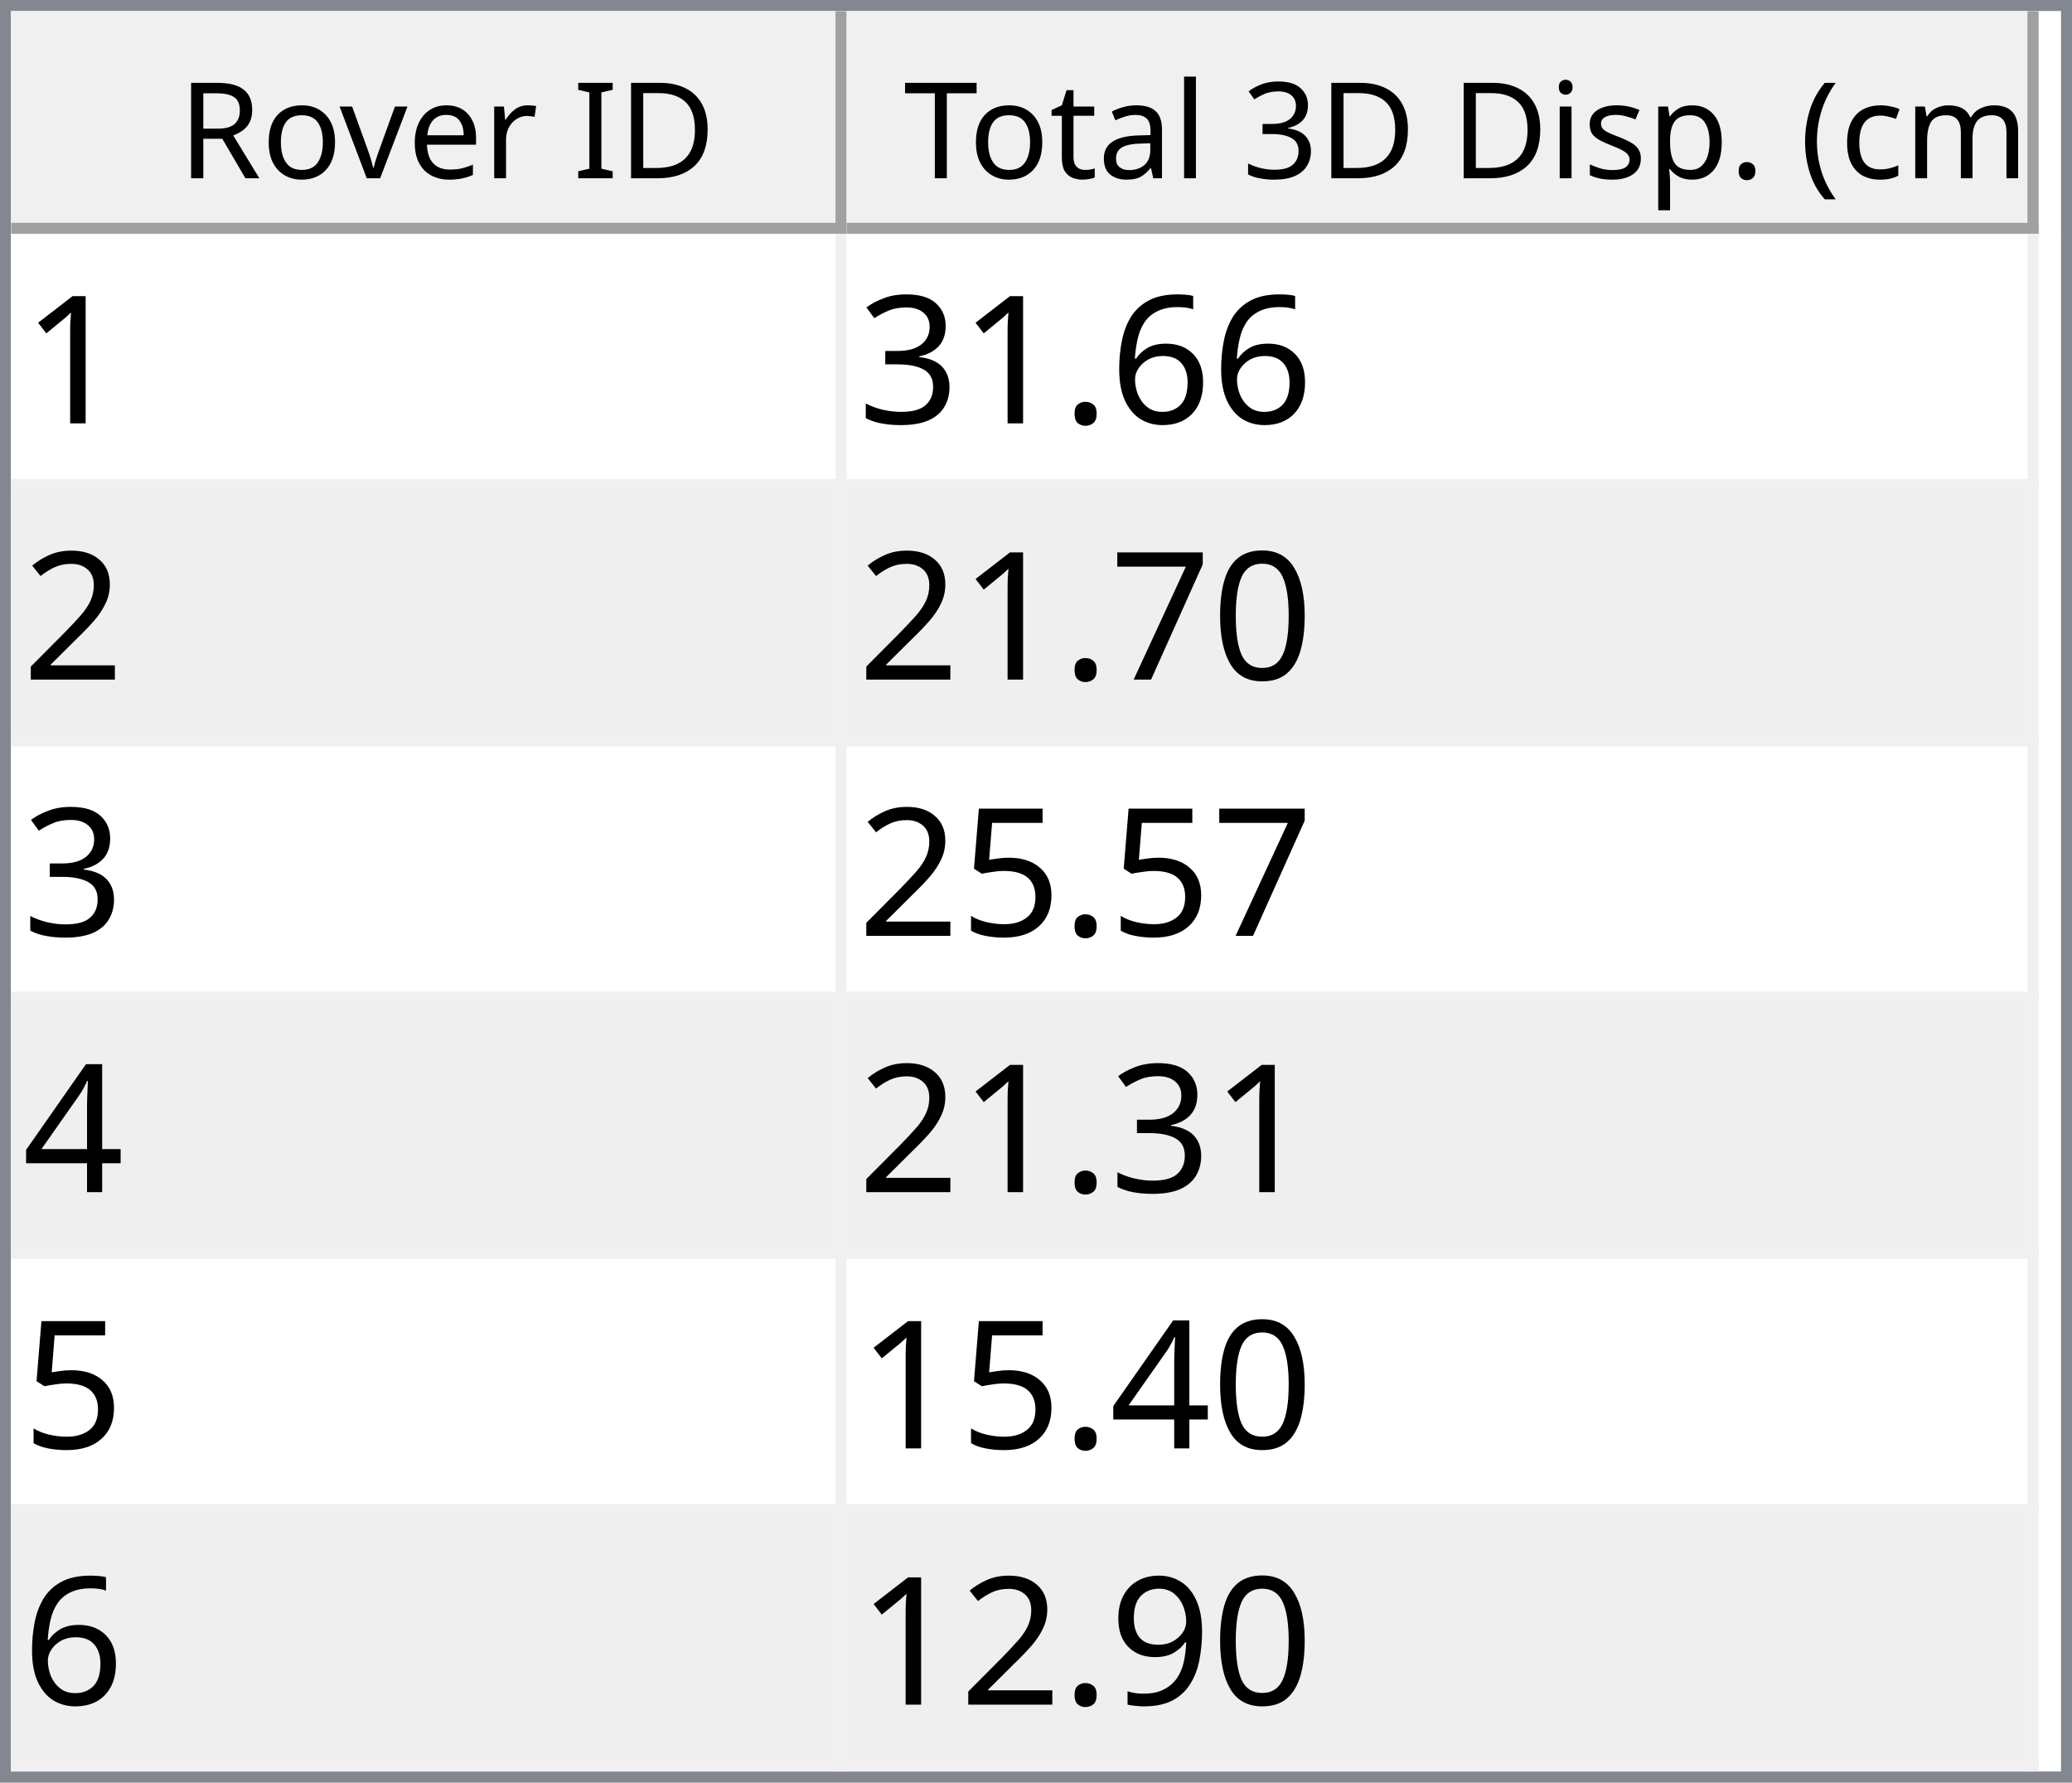
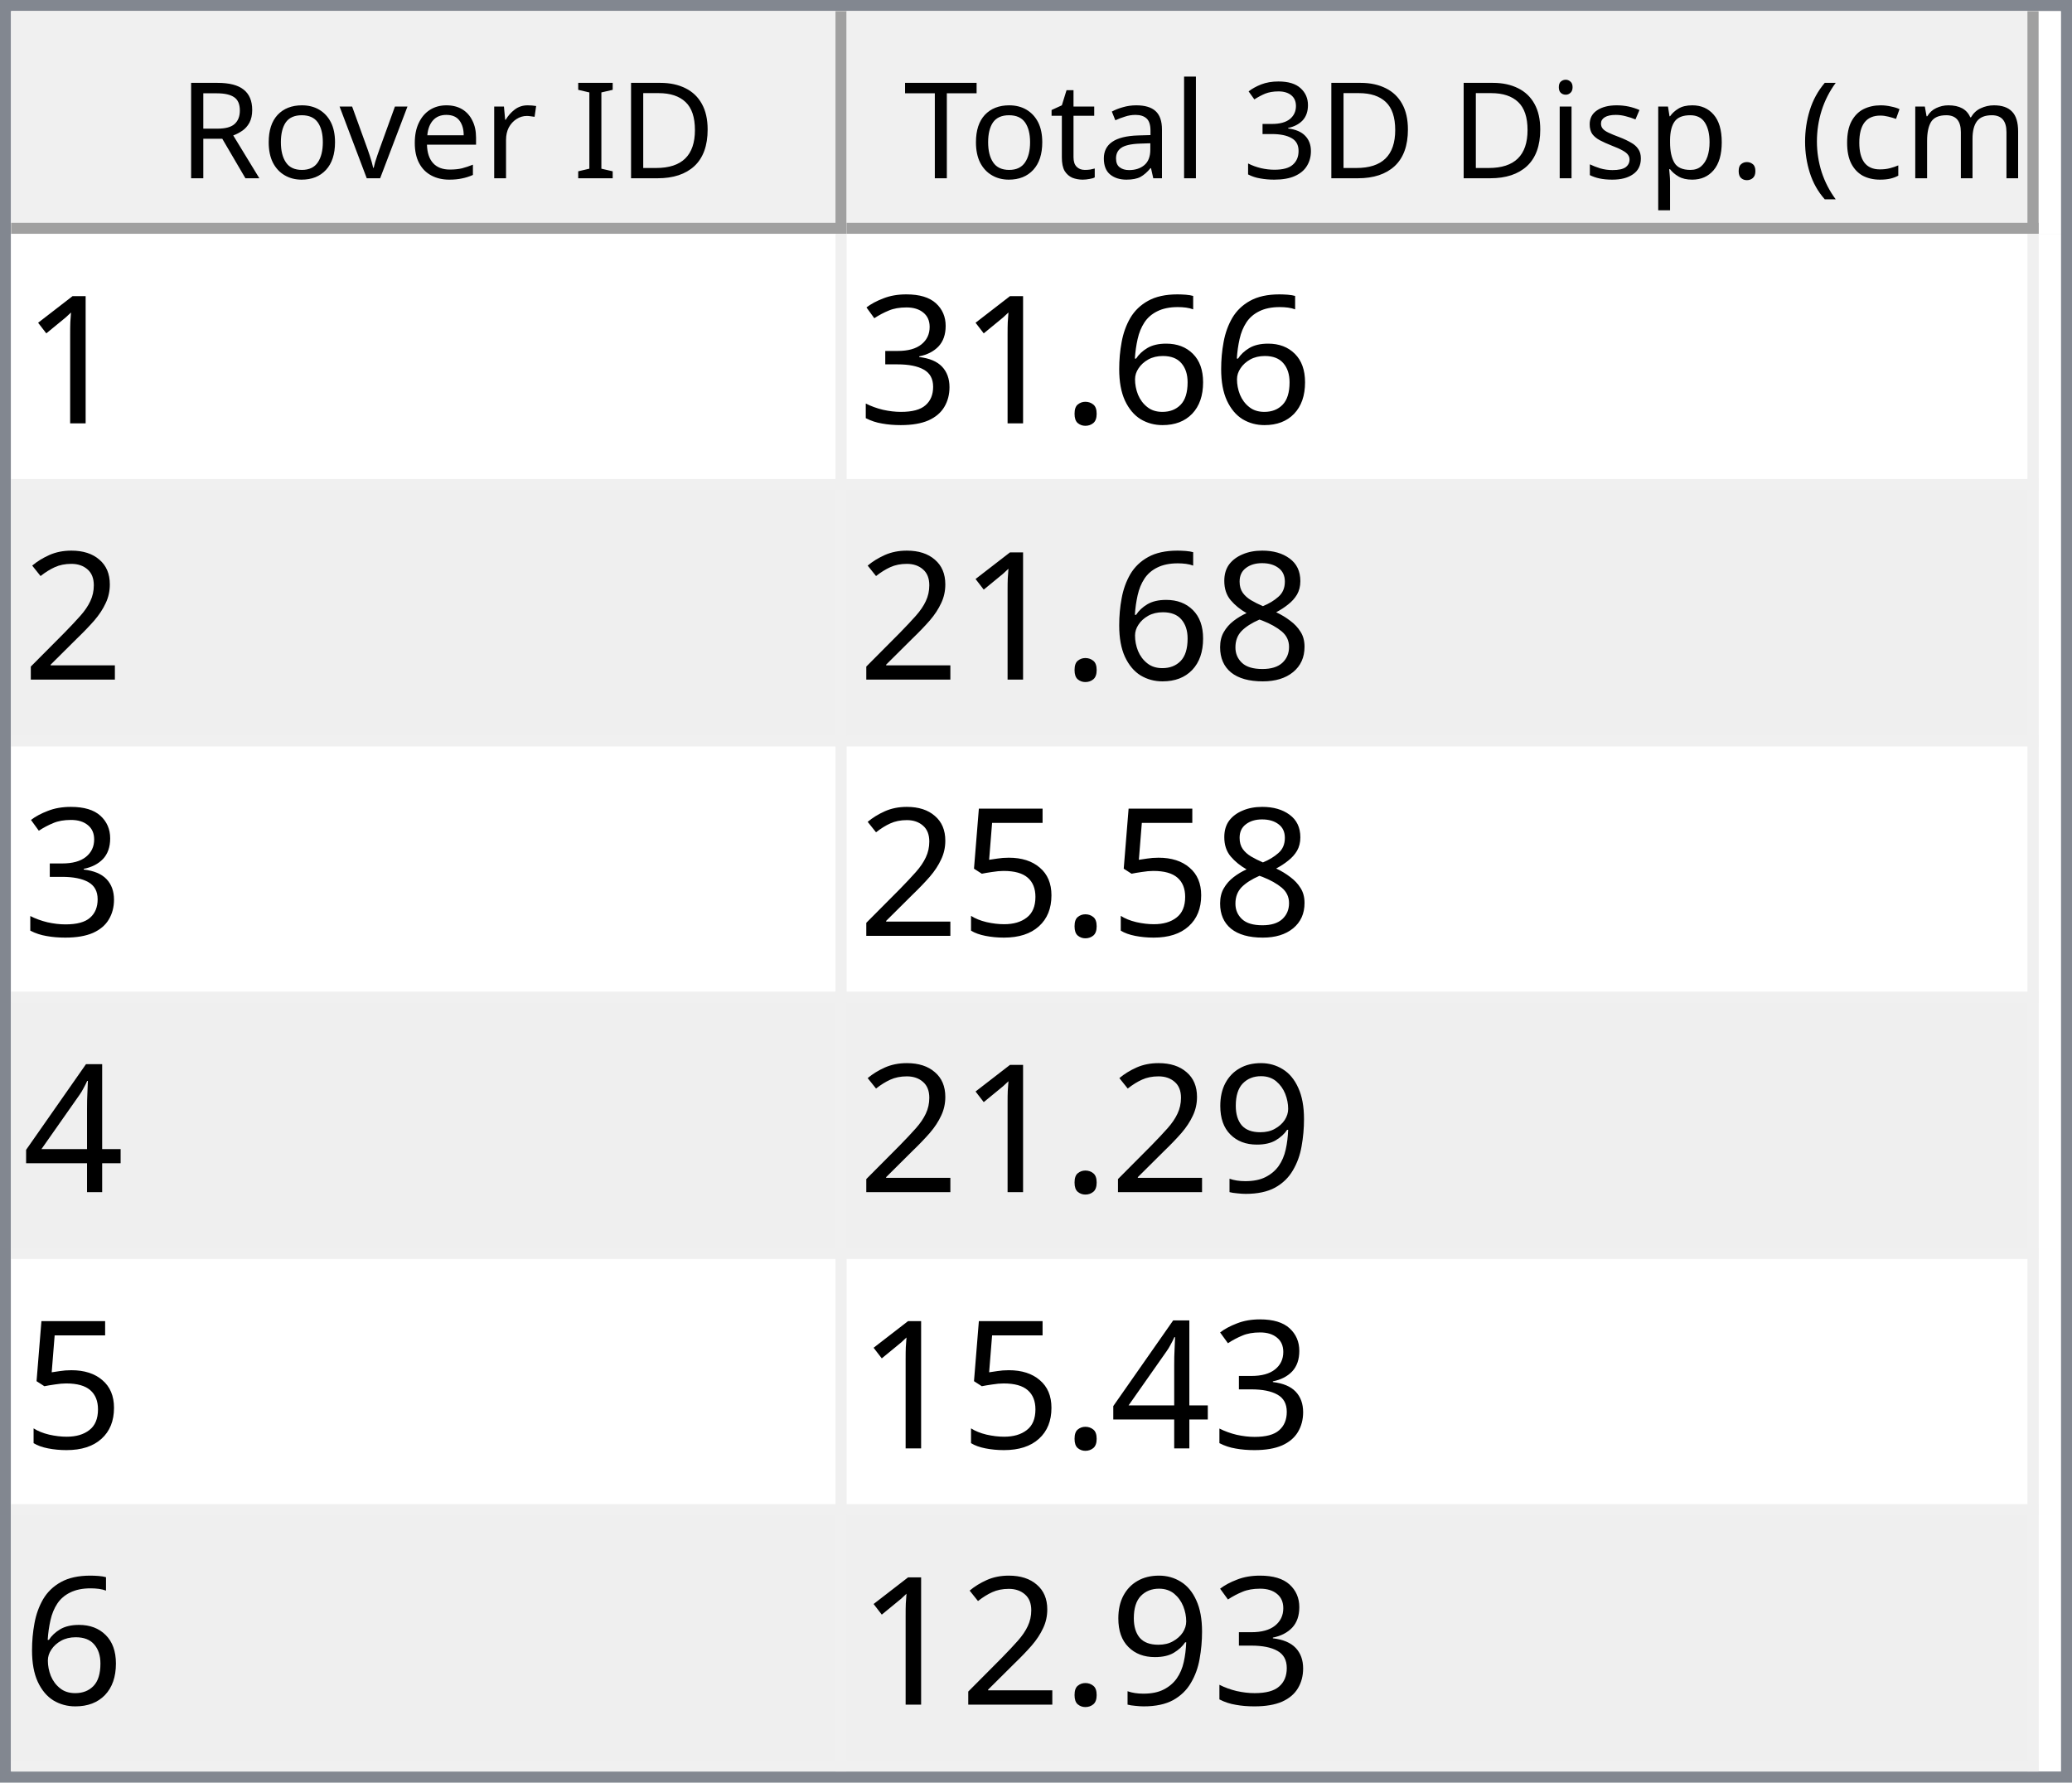
<svg xmlns="http://www.w3.org/2000/svg" style="fill-opacity:1; color-rendering:auto; color-interpolation:auto; text-rendering:auto; stroke:black; stroke-linecap:square; stroke-miterlimit:10; shape-rendering:auto; stroke-opacity:1; fill:black; stroke-dasharray:none; font-weight:normal; stroke-width:1; font-family:'Dialog'; font-style:normal; stroke-linejoin:miter; font-size:12px; stroke-dashoffset:0; image-rendering:auto;" width="186" height="160">
  <defs id="genericDefs" />
  <g>
    <defs id="defs1">
      <clipPath clipPathUnits="userSpaceOnUse" id="clipPath1">
        <path d="M0 0 L186 0 L186 160 L0 160 L0 0 Z" />
      </clipPath>
      <clipPath clipPathUnits="userSpaceOnUse" id="clipPath2">
        <path d="M0 0 L0 160 L186 160 L186 0 Z" />
      </clipPath>
      <clipPath clipPathUnits="userSpaceOnUse" id="clipPath3">
        <path d="M0 0 L0 20 L184 20 L184 0 Z" />
      </clipPath>
      <clipPath clipPathUnits="userSpaceOnUse" id="clipPath4">
        <path d="M0 0 L0 20 L75 20 L75 0 Z" />
      </clipPath>
      <clipPath clipPathUnits="userSpaceOnUse" id="clipPath5">
        <path d="M1 1 L1 19 L74 19 L74 1 Z" />
      </clipPath>
      <clipPath clipPathUnits="userSpaceOnUse" id="clipPath6">
        <path d="M0 0 L0 18 L73 18 L73 0 Z" />
      </clipPath>
      <clipPath clipPathUnits="userSpaceOnUse" id="clipPath7">
        <path d="M-0.5 -0.5 L-0.5 19.5 L74.5 19.5 L74.5 -0.5 Z" />
      </clipPath>
      <clipPath clipPathUnits="userSpaceOnUse" id="clipPath8">
        <path d="M0 0 L0 20 L107 20 L107 0 Z" />
      </clipPath>
      <clipPath clipPathUnits="userSpaceOnUse" id="clipPath9">
        <path d="M1 1 L1 19 L106 19 L106 1 Z" />
      </clipPath>
      <clipPath clipPathUnits="userSpaceOnUse" id="clipPath10">
        <path d="M0 0 L0 18 L105 18 L105 0 Z" />
      </clipPath>
      <clipPath clipPathUnits="userSpaceOnUse" id="clipPath11">
        <path d="M-0.5 -0.5 L-0.5 19.5 L106.5 19.5 L106.5 -0.5 Z" />
      </clipPath>
      <clipPath clipPathUnits="userSpaceOnUse" id="clipPath12">
        <path d="M0 0 L0 138 L184 138 L184 0 Z" />
      </clipPath>
      <clipPath clipPathUnits="userSpaceOnUse" id="clipPath13">
        <path d="M0 0 L0 138 L182 138 L182 0 Z" />
      </clipPath>
      <clipPath clipPathUnits="userSpaceOnUse" id="clipPath14">
        <path d="M-0.5 -0.5 L-0.5 137.5 L181.5 137.5 L181.5 -0.5 Z" />
      </clipPath>
      <clipPath clipPathUnits="userSpaceOnUse" id="clipPath15">
        <path d="M0 0 L0 22 L74 22 L74 0 Z" />
      </clipPath>
      <clipPath clipPathUnits="userSpaceOnUse" id="clipPath16">
        <path d="M0 0 L0 22 L106 22 L106 0 Z" />
      </clipPath>
      <font horiz-adv-x="64.551" id="font1">
        <font-face ascent="107.91" descent="25.098" units-per-em="100" style="font-style:normal; font-family:Segoe UI; font-weight:normal;" />
        <missing-glyph horiz-adv-x="64.551" d="M8.109 0 L8.109 68.266 L56.453 68.266 L56.453 0 L8.109 0 ZM15.328 7.234 L49.219 7.234 L49.219 61.031 L15.328 61.031 L15.328 7.234 Z" />
        <glyph unicode="D" horiz-adv-x="70.117" d="M9.188 0 L9.188 70.016 L28.516 70.016 Q65.531 70.016 65.531 35.891 Q65.531 19.672 55.25 9.836 Q44.969 0 27.734 0 L9.188 0 ZM17.391 62.594 L17.391 7.422 L27.828 7.422 Q41.609 7.422 49.273 14.797 Q56.938 22.172 56.938 35.688 Q56.938 62.594 28.328 62.594 L17.391 62.594 Z" />
        <glyph unicode="I" horiz-adv-x="26.611" d="M17.391 0 L9.188 0 L9.188 70.016 L17.391 70.016 L17.391 0 Z" />
        <glyph unicode=" " horiz-adv-x="27.393" d="" />
        <glyph unicode="r" horiz-adv-x="34.766" d="M34.188 41.891 Q32.078 43.5 28.125 43.5 Q23 43.5 19.555 38.672 Q16.109 33.844 16.109 25.484 L16.109 0 L8.109 0 L8.109 50 L16.109 50 L16.109 39.703 L16.312 39.703 Q18.016 44.969 21.531 47.922 Q25.047 50.875 29.391 50.875 Q32.516 50.875 34.188 50.203 L34.188 41.891 Z" />
        <glyph unicode="e" horiz-adv-x="52.295" d="M48.297 23 L12.984 23 Q13.188 14.656 17.484 10.109 Q21.781 5.562 29.297 5.562 Q37.75 5.562 44.828 11.141 L44.828 3.609 Q38.234 -1.172 27.391 -1.172 Q16.797 -1.172 10.742 5.641 Q4.688 12.453 4.688 24.812 Q4.688 36.469 11.305 43.82 Q17.922 51.172 27.734 51.172 Q37.547 51.172 42.922 44.828 Q48.297 38.484 48.297 27.203 L48.297 23 ZM40.094 29.781 Q40.047 36.719 36.75 40.578 Q33.453 44.438 27.594 44.438 Q21.922 44.438 17.969 40.383 Q14.016 36.328 13.094 29.781 L40.094 29.781 Z" />
        <glyph unicode="v" horiz-adv-x="47.9" d="M47.406 50 L27.484 0 L19.625 0 L0.688 50 L9.469 50 L22.172 13.672 Q23.578 9.672 23.922 6.688 L24.125 6.688 Q24.609 10.453 25.688 13.484 L38.969 50 L47.406 50 Z" />
        <glyph unicode="o" horiz-adv-x="58.594" d="M29 -1.172 Q17.922 -1.172 11.305 5.836 Q4.688 12.844 4.688 24.422 Q4.688 37.016 11.57 44.094 Q18.453 51.172 30.172 51.172 Q41.359 51.172 47.633 44.289 Q53.906 37.406 53.906 25.203 Q53.906 13.234 47.141 6.031 Q40.375 -1.172 29 -1.172 ZM29.594 44.438 Q21.875 44.438 17.383 39.188 Q12.891 33.938 12.891 24.703 Q12.891 15.828 17.43 10.695 Q21.969 5.562 29.594 5.562 Q37.359 5.562 41.531 10.594 Q45.703 15.625 45.703 24.906 Q45.703 34.281 41.531 39.359 Q37.359 44.438 29.594 44.438 Z" />
        <glyph unicode="R" horiz-adv-x="59.814" d="M59.375 0 L49.609 0 L37.891 19.625 Q36.281 22.359 34.766 24.289 Q33.25 26.219 31.664 27.438 Q30.078 28.656 28.25 29.219 Q26.422 29.781 24.125 29.781 L17.391 29.781 L17.391 0 L9.188 0 L9.188 70.016 L30.078 70.016 Q34.672 70.016 38.555 68.867 Q42.438 67.719 45.289 65.375 Q48.141 63.031 49.758 59.547 Q51.375 56.062 51.375 51.375 Q51.375 47.703 50.273 44.656 Q49.172 41.609 47.148 39.211 Q45.125 36.812 42.266 35.133 Q39.406 33.453 35.844 32.516 L35.844 32.328 Q37.594 31.547 38.891 30.547 Q40.188 29.547 41.359 28.18 Q42.531 26.812 43.68 25.078 Q44.828 23.344 46.234 21.047 L59.375 0 ZM17.391 62.594 L17.391 37.203 L28.516 37.203 Q31.594 37.203 34.203 38.133 Q36.812 39.062 38.719 40.797 Q40.625 42.531 41.703 45.047 Q42.781 47.562 42.781 50.688 Q42.781 56.297 39.141 59.445 Q35.5 62.594 28.609 62.594 L17.391 62.594 Z" />
        <glyph unicode=")" horiz-adv-x="30.176" d="M8.297 -15.922 L1.172 -15.922 Q16.406 2.344 16.406 26.812 Q16.406 51.469 1.078 70.016 L8.297 70.016 Q23.531 52.156 23.531 26.703 Q23.531 1.375 8.297 -15.922 Z" />
        <glyph unicode="m" horiz-adv-x="86.133" d="M79.109 0 L71.094 0 L71.094 28.719 Q71.094 37.016 68.531 40.727 Q65.969 44.438 59.906 44.438 Q54.781 44.438 51.195 39.75 Q47.609 35.062 47.609 28.516 L47.609 0 L39.594 0 L39.594 29.688 Q39.594 44.438 28.219 44.438 Q22.953 44.438 19.531 40.016 Q16.109 35.594 16.109 28.516 L16.109 0 L8.109 0 L8.109 50 L16.109 50 L16.109 42.094 L16.312 42.094 Q21.625 51.172 31.844 51.172 Q36.969 51.172 40.773 48.312 Q44.578 45.453 46 40.828 Q51.562 51.172 62.594 51.172 Q79.109 51.172 79.109 30.812 L79.109 0 Z" />
        <glyph unicode="c" horiz-adv-x="46.191" d="M42.188 2.297 Q36.422 -1.172 28.516 -1.172 Q17.828 -1.172 11.258 5.789 Q4.688 12.75 4.688 23.828 Q4.688 36.188 11.766 43.68 Q18.844 51.172 30.672 51.172 Q37.25 51.172 42.281 48.734 L42.281 40.531 Q36.719 44.438 30.375 44.438 Q22.703 44.438 17.797 38.945 Q12.891 33.453 12.891 24.516 Q12.891 15.719 17.508 10.641 Q22.125 5.562 29.891 5.562 Q36.422 5.562 42.188 9.906 L42.188 2.297 Z" />
        <glyph unicode="(" horiz-adv-x="30.176" d="M29.109 -15.922 L21.969 -15.922 Q6.844 1.375 6.844 26.703 Q6.844 52.156 21.969 70.016 L29.203 70.016 Q13.875 51.469 13.875 26.812 Q13.875 2.344 29.109 -15.922 Z" />
        <glyph unicode="." horiz-adv-x="21.68" d="M10.891 -1.078 Q8.641 -1.078 7.055 0.539 Q5.469 2.156 5.469 4.391 Q5.469 6.641 7.055 8.273 Q8.641 9.906 10.891 9.906 Q13.188 9.906 14.797 8.273 Q16.406 6.641 16.406 4.391 Q16.406 2.156 14.797 0.539 Q13.188 -1.078 10.891 -1.078 Z" />
        <glyph unicode="p" horiz-adv-x="58.789" d="M16.312 7.234 L16.109 7.234 L16.109 -23 L8.109 -23 L8.109 50 L16.109 50 L16.109 41.219 L16.312 41.219 Q22.219 51.172 33.594 51.172 Q43.266 51.172 48.688 44.461 Q54.109 37.75 54.109 26.469 Q54.109 13.922 48 6.375 Q41.891 -1.172 31.297 -1.172 Q21.578 -1.172 16.312 7.234 ZM16.109 27.391 L16.109 20.406 Q16.109 14.203 20.141 9.883 Q24.172 5.562 30.375 5.562 Q37.641 5.562 41.773 11.133 Q45.906 16.703 45.906 26.609 Q45.906 34.969 42.047 39.703 Q38.188 44.438 31.594 44.438 Q24.609 44.438 20.359 39.578 Q16.109 34.719 16.109 27.391 Z" />
        <glyph unicode="s" horiz-adv-x="42.432" d="M5.078 1.812 L5.078 10.406 Q11.625 5.562 19.484 5.562 Q30.031 5.562 30.031 12.594 Q30.031 14.594 29.125 15.992 Q28.219 17.391 26.68 18.461 Q25.141 19.531 23.07 20.383 Q21 21.234 18.609 22.172 Q15.281 23.484 12.766 24.828 Q10.25 26.172 8.57 27.859 Q6.891 29.547 6.031 31.695 Q5.172 33.844 5.172 36.719 Q5.172 40.234 6.789 42.945 Q8.406 45.656 11.086 47.484 Q13.766 49.312 17.211 50.242 Q20.656 51.172 24.312 51.172 Q30.812 51.172 35.938 48.922 L35.938 40.828 Q30.422 44.438 23.25 44.438 Q21 44.438 19.195 43.922 Q17.391 43.406 16.094 42.477 Q14.797 41.547 14.086 40.258 Q13.375 38.969 13.375 37.406 Q13.375 35.453 14.086 34.133 Q14.797 32.812 16.164 31.789 Q17.531 30.766 19.484 29.938 Q21.438 29.109 23.922 28.125 Q27.25 26.859 29.883 25.516 Q32.516 24.172 34.375 22.484 Q36.234 20.797 37.234 18.602 Q38.234 16.406 38.234 13.375 Q38.234 9.672 36.602 6.938 Q34.969 4.203 32.234 2.398 Q29.5 0.594 25.93 -0.289 Q22.359 -1.172 18.453 -1.172 Q10.75 -1.172 5.078 1.812 Z" />
        <glyph unicode="i" horiz-adv-x="24.219" d="M12.203 62.703 Q10.062 62.703 8.547 64.164 Q7.031 65.625 7.031 67.875 Q7.031 70.125 8.547 71.609 Q10.062 73.094 12.203 73.094 Q14.406 73.094 15.945 71.609 Q17.484 70.125 17.484 67.875 Q17.484 65.719 15.945 64.211 Q14.406 62.703 12.203 62.703 ZM16.109 0 L8.109 0 L8.109 50 L16.109 50 L16.109 0 Z" />
        <glyph unicode="3" horiz-adv-x="53.906" d="M46.531 19.828 Q46.531 15.094 44.75 11.211 Q42.969 7.328 39.719 4.57 Q36.469 1.812 31.93 0.297 Q27.391 -1.219 21.922 -1.219 Q11.922 -1.219 6 2.594 L6 11.188 Q13.094 5.609 22.219 5.609 Q25.875 5.609 28.828 6.539 Q31.781 7.469 33.906 9.227 Q36.031 10.984 37.18 13.477 Q38.328 15.969 38.328 19.094 Q38.328 32.812 18.797 32.812 L12.984 32.812 L12.984 39.594 L18.5 39.594 Q35.797 39.594 35.797 52.484 Q35.797 64.406 22.609 64.406 Q15.188 64.406 8.688 59.422 L8.688 67.188 Q15.375 71.188 24.609 71.188 Q29 71.188 32.57 69.969 Q36.141 68.75 38.68 66.555 Q41.219 64.359 42.609 61.281 Q44 58.203 44 54.5 Q44 40.672 30.031 36.719 L30.031 36.531 Q33.594 36.141 36.625 34.797 Q39.656 33.453 41.852 31.305 Q44.047 29.156 45.289 26.25 Q46.531 23.344 46.531 19.828 Z" />
        <glyph unicode="l" horiz-adv-x="24.219" d="M16.109 0 L8.109 0 L8.109 74.031 L16.109 74.031 L16.109 0 Z" />
        <glyph unicode="a" horiz-adv-x="50.879" d="M43.891 0 L35.891 0 L35.891 7.812 L35.688 7.812 Q30.469 -1.172 20.312 -1.172 Q12.844 -1.172 8.617 2.781 Q4.391 6.734 4.391 13.281 Q4.391 27.297 20.906 29.594 L35.891 31.688 Q35.891 44.438 25.594 44.438 Q16.547 44.438 9.281 38.281 L9.281 46.484 Q16.656 51.172 26.266 51.172 Q43.891 51.172 43.891 32.516 L43.891 0 ZM35.891 25.297 L23.828 23.641 Q18.266 22.859 15.43 20.875 Q12.594 18.891 12.594 13.875 Q12.594 10.203 15.211 7.883 Q17.828 5.562 22.172 5.562 Q28.125 5.562 32.008 9.742 Q35.891 13.922 35.891 20.312 L35.891 25.297 Z" />
        <glyph unicode="t" horiz-adv-x="33.887" d="M31.297 0.484 Q28.469 -1.078 23.828 -1.078 Q10.688 -1.078 10.688 13.578 L10.688 43.172 L2.094 43.172 L2.094 50 L10.688 50 L10.688 62.203 L18.703 64.797 L18.703 50 L31.297 50 L31.297 43.172 L18.703 43.172 L18.703 14.984 Q18.703 9.969 20.414 7.82 Q22.125 5.672 26.078 5.672 Q29.109 5.672 31.297 7.328 L31.297 0.484 Z" />
        <glyph unicode="T" horiz-adv-x="52.393" d="M50.594 62.594 L30.375 62.594 L30.375 0 L22.172 0 L22.172 62.594 L2 62.594 L2 70.016 L50.594 70.016 L50.594 62.594 Z" />
      </font>
      <font horiz-adv-x="75.0" id="font2">
        <font-face ascent="100.537" descent="21.973" units-per-em="100" style="font-style:normal; font-family:sans-serif; font-weight:normal;" />
        <missing-glyph horiz-adv-x="75.0" d="M12.5 0 L12.5 62.5 L62.5 62.5 L62.5 0 L12.5 0 ZM14.062 1.562 L60.938 1.562 L60.938 60.938 L14.062 60.938 L14.062 1.562 Z" />
        <glyph unicode="1" horiz-adv-x="55.615" d="M37.25 0 L28.469 0 L28.469 56 Q25.297 52.984 20.141 49.953 Q14.984 46.922 10.891 45.406 L10.891 53.906 Q18.266 57.375 23.781 62.305 Q29.297 67.234 31.594 71.875 L37.25 71.875 L37.25 0 Z" />
        <glyph unicode="6" horiz-adv-x="55.615" d="M49.75 54.047 L41.016 53.375 Q39.844 58.547 37.703 60.891 Q34.125 64.656 28.906 64.656 Q24.703 64.656 21.531 62.312 Q17.391 59.281 14.992 53.469 Q12.594 47.656 12.5 36.922 Q15.672 41.75 20.266 44.094 Q24.859 46.438 29.891 46.438 Q38.672 46.438 44.852 39.969 Q51.031 33.5 51.031 23.25 Q51.031 16.5 48.125 10.719 Q45.219 4.938 40.141 1.859 Q35.062 -1.219 28.609 -1.219 Q17.625 -1.219 10.695 6.859 Q3.766 14.938 3.766 33.5 Q3.766 54.25 11.422 63.672 Q18.109 71.875 29.438 71.875 Q37.891 71.875 43.289 67.141 Q48.688 62.406 49.75 54.047 ZM13.875 23.188 Q13.875 18.656 15.797 14.508 Q17.719 10.359 21.188 8.18 Q24.656 6 28.469 6 Q34.031 6 38.039 10.492 Q42.047 14.984 42.047 22.703 Q42.047 30.125 38.086 34.398 Q34.125 38.672 28.125 38.672 Q22.172 38.672 18.023 34.398 Q13.875 30.125 13.875 23.188 Z" />
        <glyph unicode="." horiz-adv-x="27.783" d="M9.078 0 L9.078 10.016 L19.094 10.016 L19.094 0 L9.078 0 Z" />
        <glyph unicode="3" horiz-adv-x="55.615" d="M4.203 18.891 L12.984 20.062 Q14.5 12.594 18.141 9.297 Q21.781 6 27 6 Q33.203 6 37.477 10.297 Q41.75 14.594 41.75 20.953 Q41.75 27 37.797 30.93 Q33.844 34.859 27.734 34.859 Q25.25 34.859 21.531 33.891 L22.516 41.609 Q23.391 41.5 23.922 41.5 Q29.547 41.5 34.039 44.43 Q38.531 47.359 38.531 53.469 Q38.531 58.297 35.258 61.477 Q31.984 64.656 26.812 64.656 Q21.688 64.656 18.266 61.43 Q14.844 58.203 13.875 51.766 L5.078 53.328 Q6.688 62.156 12.398 67.016 Q18.109 71.875 26.609 71.875 Q32.469 71.875 37.398 69.359 Q42.328 66.844 44.945 62.5 Q47.562 58.156 47.562 53.266 Q47.562 48.641 45.07 44.828 Q42.578 41.016 37.703 38.766 Q44.047 37.312 47.562 32.695 Q51.078 28.078 51.078 21.141 Q51.078 11.766 44.242 5.25 Q37.406 -1.266 26.953 -1.266 Q17.531 -1.266 11.305 4.352 Q5.078 9.969 4.203 18.891 Z" />
        <glyph unicode="2" horiz-adv-x="55.615" d="M50.344 8.453 L50.344 0 L3.031 0 Q2.938 3.172 4.047 6.109 Q5.859 10.938 9.836 15.625 Q13.812 20.312 21.344 26.469 Q33.016 36.031 37.117 41.625 Q41.219 47.219 41.219 52.203 Q41.219 57.422 37.477 61.008 Q33.734 64.594 27.734 64.594 Q21.391 64.594 17.578 60.789 Q13.766 56.984 13.719 50.25 L4.688 51.172 Q5.609 61.281 11.664 66.578 Q17.719 71.875 27.938 71.875 Q38.234 71.875 44.242 66.164 Q50.25 60.453 50.25 52 Q50.25 47.703 48.492 43.555 Q46.734 39.406 42.656 34.812 Q38.578 30.219 29.109 22.219 Q21.188 15.578 18.945 13.211 Q16.703 10.844 15.234 8.453 L50.344 8.453 Z" />
-         <glyph unicode="0" horiz-adv-x="55.615" d="M4.156 35.297 Q4.156 48 6.766 55.742 Q9.375 63.484 14.523 67.68 Q19.672 71.875 27.484 71.875 Q33.25 71.875 37.594 69.555 Q41.938 67.234 44.773 62.867 Q47.609 58.5 49.219 52.227 Q50.828 45.953 50.828 35.297 Q50.828 22.703 48.242 14.969 Q45.656 7.234 40.508 3.008 Q35.359 -1.219 27.484 -1.219 Q17.141 -1.219 11.234 6.203 Q4.156 15.141 4.156 35.297 ZM13.188 35.297 Q13.188 17.672 17.312 11.836 Q21.438 6 27.484 6 Q33.547 6 37.672 11.859 Q41.797 17.719 41.797 35.297 Q41.797 52.984 37.672 58.789 Q33.547 64.594 27.391 64.594 Q21.344 64.594 17.719 59.469 Q13.188 52.938 13.188 35.297 Z" />
-         <glyph unicode="7" horiz-adv-x="55.615" d="M4.734 62.203 L4.734 70.656 L51.078 70.656 L51.078 63.812 Q44.234 56.547 37.523 44.484 Q30.812 32.422 27.156 19.672 Q24.516 10.688 23.781 0 L14.75 0 Q14.891 8.453 18.062 20.414 Q21.234 32.375 27.172 43.484 Q33.109 54.594 39.797 62.203 L4.734 62.203 Z" />
+         <glyph unicode="8" horiz-adv-x="55.615" d="M17.672 38.812 Q12.203 40.828 9.57 44.539 Q6.938 48.25 6.938 53.422 Q6.938 61.234 12.555 66.555 Q18.172 71.875 27.484 71.875 Q36.859 71.875 42.578 66.43 Q48.297 60.984 48.297 53.172 Q48.297 48.188 45.68 44.508 Q43.062 40.828 37.75 38.812 Q44.344 36.672 47.781 31.883 Q51.219 27.094 51.219 20.453 Q51.219 11.281 44.727 5.031 Q38.234 -1.219 27.641 -1.219 Q17.047 -1.219 10.547 5.055 Q4.047 11.328 4.047 20.703 Q4.047 27.688 7.594 32.398 Q11.141 37.109 17.672 38.812 ZM15.922 53.719 Q15.922 48.641 19.195 45.414 Q22.469 42.188 27.688 42.188 Q32.766 42.188 36.016 45.383 Q39.266 48.578 39.266 53.219 Q39.266 58.062 35.914 61.359 Q32.562 64.656 27.594 64.656 Q22.562 64.656 19.242 61.43 Q15.922 58.203 15.922 53.719 ZM13.094 20.656 Q13.094 16.891 14.875 13.375 Q16.656 9.859 20.172 7.93 Q23.688 6 27.734 6 Q34.031 6 38.133 10.055 Q42.234 14.109 42.234 20.359 Q42.234 26.703 38.016 30.859 Q33.797 35.016 27.438 35.016 Q21.234 35.016 17.164 30.914 Q13.094 26.812 13.094 20.656 Z" />
        <glyph unicode="5" horiz-adv-x="55.615" d="M4.156 18.75 L13.375 19.531 Q14.406 12.797 18.141 9.398 Q21.875 6 27.156 6 Q33.5 6 37.891 10.789 Q42.281 15.578 42.281 23.484 Q42.281 31 38.062 35.352 Q33.844 39.703 27 39.703 Q22.75 39.703 19.336 37.773 Q15.922 35.844 13.969 32.766 L5.719 33.844 L12.641 70.609 L48.25 70.609 L48.25 62.203 L19.672 62.203 L15.828 42.969 Q22.266 47.469 29.344 47.469 Q38.719 47.469 45.164 40.969 Q51.609 34.469 51.609 24.266 Q51.609 14.547 45.953 7.469 Q39.062 -1.219 27.156 -1.219 Q17.391 -1.219 11.211 4.25 Q5.031 9.719 4.156 18.75 Z" />
        <glyph unicode="4" horiz-adv-x="55.615" d="M32.328 0 L32.328 17.141 L1.266 17.141 L1.266 25.203 L33.938 71.578 L41.109 71.578 L41.109 25.203 L50.781 25.203 L50.781 17.141 L41.109 17.141 L41.109 0 L32.328 0 ZM32.328 25.203 L32.328 57.469 L9.906 25.203 L32.328 25.203 Z" />
        <glyph unicode="9" horiz-adv-x="55.615" d="M5.469 16.547 L13.922 17.328 Q14.984 11.375 18.016 8.688 Q21.047 6 25.781 6 Q29.828 6 32.883 7.859 Q35.938 9.719 37.891 12.82 Q39.844 15.922 41.164 21.195 Q42.484 26.469 42.484 31.938 Q42.484 32.516 42.438 33.688 Q39.797 29.5 35.234 26.883 Q30.672 24.266 25.344 24.266 Q16.453 24.266 10.305 30.711 Q4.156 37.156 4.156 47.703 Q4.156 58.594 10.578 65.234 Q17 71.875 26.656 71.875 Q33.641 71.875 39.43 68.117 Q45.219 64.359 48.219 57.398 Q51.219 50.438 51.219 37.25 Q51.219 23.531 48.242 15.406 Q45.266 7.281 39.383 3.031 Q33.5 -1.219 25.594 -1.219 Q17.188 -1.219 11.867 3.445 Q6.547 8.109 5.469 16.547 ZM41.453 48.141 Q41.453 55.719 37.43 60.156 Q33.406 64.594 27.734 64.594 Q21.875 64.594 17.531 59.812 Q13.188 55.031 13.188 47.406 Q13.188 40.578 17.312 36.305 Q21.438 32.031 27.484 32.031 Q33.594 32.031 37.523 36.305 Q41.453 40.578 41.453 48.141 Z" />
      </font>
    </defs>
    <g style="fill:white; stroke:white;">
      <rect x="0" y="0" width="186" style="clip-path:url(#clipPath1); stroke:none;" height="160" />
    </g>
    <g style="fill:white; text-rendering:optimizeSpeed; color-rendering:optimizeSpeed; image-rendering:optimizeSpeed; shape-rendering:crispEdges; stroke:white; color-interpolation:sRGB;">
      <rect x="0" width="186" height="160" y="0" style="stroke:none;" />
      <path style="stroke:none;" d="M0 160 L186 160 L186 0 L0 0 Z" />
    </g>
    <g style="fill:rgb(240,240,240); font-family:'Segoe UI'; stroke:rgb(240,240,240);">
      <rect x="0" y="0" width="186" style="clip-path:url(#clipPath2); stroke:none;" height="160" />
    </g>
    <g style="fill:rgb(130,135,144); font-family:'Segoe UI'; stroke:rgb(130,135,144);">
      <path d="M0 0 L186 0 L186 160 L0 160 L0 0 ZM1 1 L185 1 L185 159 L1 159 L1 1 Z" style="fill-rule:evenodd; clip-path:url(#clipPath2); stroke:none;" />
    </g>
    <g style="fill:white; font-family:'Segoe UI'; stroke:white;" transform="translate(1,1)">
      <rect x="0" y="0" width="184" style="clip-path:url(#clipPath3); stroke:none;" height="20" />
    </g>
    <g style="fill:rgb(240,240,240); font-family:'Segoe UI'; stroke:rgb(240,240,240);" transform="translate(1,1)">
      <rect x="0" y="0" width="75" style="clip-path:url(#clipPath4); stroke:none;" height="20" />
    </g>
    <g style="font-family:'Segoe UI';" transform="translate(2,2)">
      <text x="14" xml:space="preserve" y="14" style="clip-path:url(#clipPath6); stroke:none;">Rover ID</text>
    </g>
    <g style="fill:rgb(160,160,160); font-family:'Segoe UI'; stroke:rgb(160,160,160); stroke-linejoin:bevel;" transform="translate(1.5,1.5)">
      <line x1="74" x2="74" y1="0" style="fill:none; clip-path:url(#clipPath7);" y2="19" />
    </g>
    <g style="fill:rgb(160,160,160); font-family:'Segoe UI'; stroke:rgb(160,160,160); stroke-linejoin:bevel;" transform="matrix(1,0,0,1,1,1) translate(0.5,0.5)">
      <line x1="0" x2="74" y1="19" style="fill:none; clip-path:url(#clipPath7);" y2="19" />
    </g>
    <g style="fill:rgb(240,240,240); font-family:'Segoe UI'; stroke:rgb(240,240,240);" transform="translate(76,1)">
      <rect x="0" y="0" width="107" style="clip-path:url(#clipPath8); stroke:none;" height="20" />
    </g>
    <g style="font-family:'Segoe UI';" transform="translate(77,2)">
      <text x="1" xml:space="preserve" y="14" style="clip-path:url(#clipPath10); stroke:none;"> Total 3D Disp. (cm)</text>
    </g>
    <g style="fill:rgb(160,160,160); font-family:'Segoe UI'; stroke:rgb(160,160,160); stroke-linejoin:bevel;" transform="translate(76.5,1.5)">
      <line x1="106" x2="106" y1="0" style="fill:none; clip-path:url(#clipPath11);" y2="19" />
    </g>
    <g style="fill:rgb(160,160,160); font-family:'Segoe UI'; stroke:rgb(160,160,160); stroke-linejoin:bevel;" transform="matrix(1,0,0,1,76,1) translate(0.5,0.5)">
      <line x1="0" x2="106" y1="19" style="fill:none; clip-path:url(#clipPath11);" y2="19" />
    </g>
    <g style="fill:white; font-family:'Segoe UI'; stroke:white;" transform="translate(1,21)">
      <rect x="0" y="0" width="184" style="clip-path:url(#clipPath12); stroke:none;" height="138" />
    </g>
    <g style="fill:rgb(240,240,240); font-size:16px; font-family:sans-serif; stroke:rgb(240,240,240);" transform="translate(1,21)">
      <rect x="0" y="0" width="182" style="clip-path:url(#clipPath13); stroke:none;" height="138" />
      <line transform="translate(0.5,0.5)" x1="0" x2="181" y1="22" style="clip-path:url(#clipPath14); fill:none; stroke-linejoin:bevel;" y2="22" />
    </g>
    <g transform="matrix(1,0,0,1,1,21) translate(0.5,0.5)" style="fill:rgb(240,240,240); font-size:16px; font-family:sans-serif; stroke:rgb(240,240,240); stroke-linejoin:bevel;">
      <line x1="0" x2="181" y1="45" style="fill:none; clip-path:url(#clipPath14);" y2="45" />
    </g>
    <g transform="matrix(1,0,0,1,1,21) translate(0.5,0.5)" style="fill:rgb(240,240,240); font-size:16px; font-family:sans-serif; stroke:rgb(240,240,240); stroke-linejoin:bevel;">
      <line x1="0" x2="181" y1="68" style="fill:none; clip-path:url(#clipPath14);" y2="68" />
    </g>
    <g transform="matrix(1,0,0,1,1,21) translate(0.5,0.5)" style="fill:rgb(240,240,240); font-size:16px; font-family:sans-serif; stroke:rgb(240,240,240); stroke-linejoin:bevel;">
      <line x1="0" x2="181" y1="91" style="fill:none; clip-path:url(#clipPath14);" y2="91" />
    </g>
    <g transform="matrix(1,0,0,1,1,21) translate(0.5,0.5)" style="fill:rgb(240,240,240); font-size:16px; font-family:sans-serif; stroke:rgb(240,240,240); stroke-linejoin:bevel;">
      <line x1="0" x2="181" y1="114" style="fill:none; clip-path:url(#clipPath14);" y2="114" />
    </g>
    <g transform="matrix(1,0,0,1,1,21) translate(0.5,0.5)" style="fill:rgb(240,240,240); font-size:16px; font-family:sans-serif; stroke:rgb(240,240,240); stroke-linejoin:bevel;">
      <line x1="0" x2="181" y1="137" style="fill:none; clip-path:url(#clipPath14);" y2="137" />
    </g>
    <g transform="matrix(1,0,0,1,1,21) translate(0.5,0.5)" style="fill:rgb(240,240,240); font-size:16px; font-family:sans-serif; stroke:rgb(240,240,240); stroke-linejoin:bevel;">
      <line x1="74" x2="74" y1="0" style="fill:none; clip-path:url(#clipPath14);" y2="137" />
    </g>
    <g transform="matrix(1,0,0,1,1,21) translate(0.5,0.5)" style="fill:rgb(240,240,240); font-size:16px; font-family:sans-serif; stroke:rgb(240,240,240); stroke-linejoin:bevel;">
      <line x1="181" x2="181" y1="0" style="fill:none; clip-path:url(#clipPath14);" y2="137" />
    </g>
    <g style="fill:white; font-size:16px; font-family:sans-serif; stroke:white;" transform="matrix(1,0,0,1,1,21)">
      <rect x="0" y="0" width="74" style="clip-path:url(#clipPath15); stroke:none;" height="22" />
      <text x="1" y="17" style="fill:black; clip-path:url(#clipPath15); stroke:none;" xml:space="preserve">1</text>
    </g>
    <g style="fill:white; font-size:16px; font-family:sans-serif; stroke:white;" transform="matrix(1,0,0,1,1,21) translate(75,0)">
      <rect x="0" y="0" width="106" style="clip-path:url(#clipPath16); stroke:none;" height="22" />
      <text x="1" y="17" style="fill:black; clip-path:url(#clipPath16); stroke:none;" xml:space="preserve">31.66</text>
    </g>
    <g style="fill:rgb(239,239,239); font-size:16px; font-family:sans-serif; stroke:rgb(239,239,239);" transform="matrix(1,0,0,1,1,21) translate(0,23)">
      <rect x="0" y="0" width="74" style="clip-path:url(#clipPath15); stroke:none;" height="22" />
      <text x="1" y="17" style="fill:black; clip-path:url(#clipPath15); stroke:none;" xml:space="preserve">2</text>
    </g>
    <g style="fill:rgb(239,239,239); font-size:16px; font-family:sans-serif; stroke:rgb(239,239,239);" transform="matrix(1,0,0,1,1,21) translate(75,23)">
      <rect x="0" y="0" width="106" style="clip-path:url(#clipPath16); stroke:none;" height="22" />
-       <text x="1" y="17" style="fill:black; clip-path:url(#clipPath16); stroke:none;" xml:space="preserve">21.70</text>
+       <text x="1" y="17" style="fill:black; clip-path:url(#clipPath16); stroke:none;" xml:space="preserve">21.68</text>
    </g>
    <g style="fill:white; font-size:16px; font-family:sans-serif; stroke:white;" transform="matrix(1,0,0,1,1,21) translate(0,46)">
      <rect x="0" y="0" width="74" style="clip-path:url(#clipPath15); stroke:none;" height="22" />
      <text x="1" y="17" style="fill:black; clip-path:url(#clipPath15); stroke:none;" xml:space="preserve">3</text>
    </g>
    <g style="fill:white; font-size:16px; font-family:sans-serif; stroke:white;" transform="matrix(1,0,0,1,1,21) translate(75,46)">
      <rect x="0" y="0" width="106" style="clip-path:url(#clipPath16); stroke:none;" height="22" />
-       <text x="1" y="17" style="fill:black; clip-path:url(#clipPath16); stroke:none;" xml:space="preserve">25.57</text>
+       <text x="1" y="17" style="fill:black; clip-path:url(#clipPath16); stroke:none;" xml:space="preserve">25.58</text>
    </g>
    <g style="fill:rgb(239,239,239); font-size:16px; font-family:sans-serif; stroke:rgb(239,239,239);" transform="matrix(1,0,0,1,1,21) translate(0,69)">
      <rect x="0" y="0" width="74" style="clip-path:url(#clipPath15); stroke:none;" height="22" />
      <text x="1" y="17" style="fill:black; clip-path:url(#clipPath15); stroke:none;" xml:space="preserve">4</text>
    </g>
    <g style="fill:rgb(239,239,239); font-size:16px; font-family:sans-serif; stroke:rgb(239,239,239);" transform="matrix(1,0,0,1,1,21) translate(75,69)">
      <rect x="0" y="0" width="106" style="clip-path:url(#clipPath16); stroke:none;" height="22" />
-       <text x="1" y="17" style="fill:black; clip-path:url(#clipPath16); stroke:none;" xml:space="preserve">21.31</text>
+       <text x="1" y="17" style="fill:black; clip-path:url(#clipPath16); stroke:none;" xml:space="preserve">21.29</text>
    </g>
    <g style="fill:white; font-size:16px; font-family:sans-serif; stroke:white;" transform="matrix(1,0,0,1,1,21) translate(0,92)">
      <rect x="0" y="0" width="74" style="clip-path:url(#clipPath15); stroke:none;" height="22" />
      <text x="1" y="17" style="fill:black; clip-path:url(#clipPath15); stroke:none;" xml:space="preserve">5</text>
    </g>
    <g style="fill:white; font-size:16px; font-family:sans-serif; stroke:white;" transform="matrix(1,0,0,1,1,21) translate(75,92)">
      <rect x="0" y="0" width="106" style="clip-path:url(#clipPath16); stroke:none;" height="22" />
-       <text x="1" y="17" style="fill:black; clip-path:url(#clipPath16); stroke:none;" xml:space="preserve">15.40</text>
+       <text x="1" y="17" style="fill:black; clip-path:url(#clipPath16); stroke:none;" xml:space="preserve">15.43</text>
    </g>
    <g style="fill:rgb(239,239,239); font-size:16px; font-family:sans-serif; stroke:rgb(239,239,239);" transform="matrix(1,0,0,1,1,21) translate(0,115)">
      <rect x="0" y="0" width="74" style="clip-path:url(#clipPath15); stroke:none;" height="22" />
      <text x="1" y="17" style="fill:black; clip-path:url(#clipPath15); stroke:none;" xml:space="preserve">6</text>
    </g>
    <g style="fill:rgb(239,239,239); font-size:16px; font-family:sans-serif; stroke:rgb(239,239,239);" transform="matrix(1,0,0,1,1,21) translate(75,115)">
      <rect x="0" y="0" width="106" style="clip-path:url(#clipPath16); stroke:none;" height="22" />
-       <text x="1" y="17" style="fill:black; clip-path:url(#clipPath16); stroke:none;" xml:space="preserve">12.90</text>
+       <text x="1" y="17" style="fill:black; clip-path:url(#clipPath16); stroke:none;" xml:space="preserve">12.93</text>
    </g>
  </g>
</svg>
